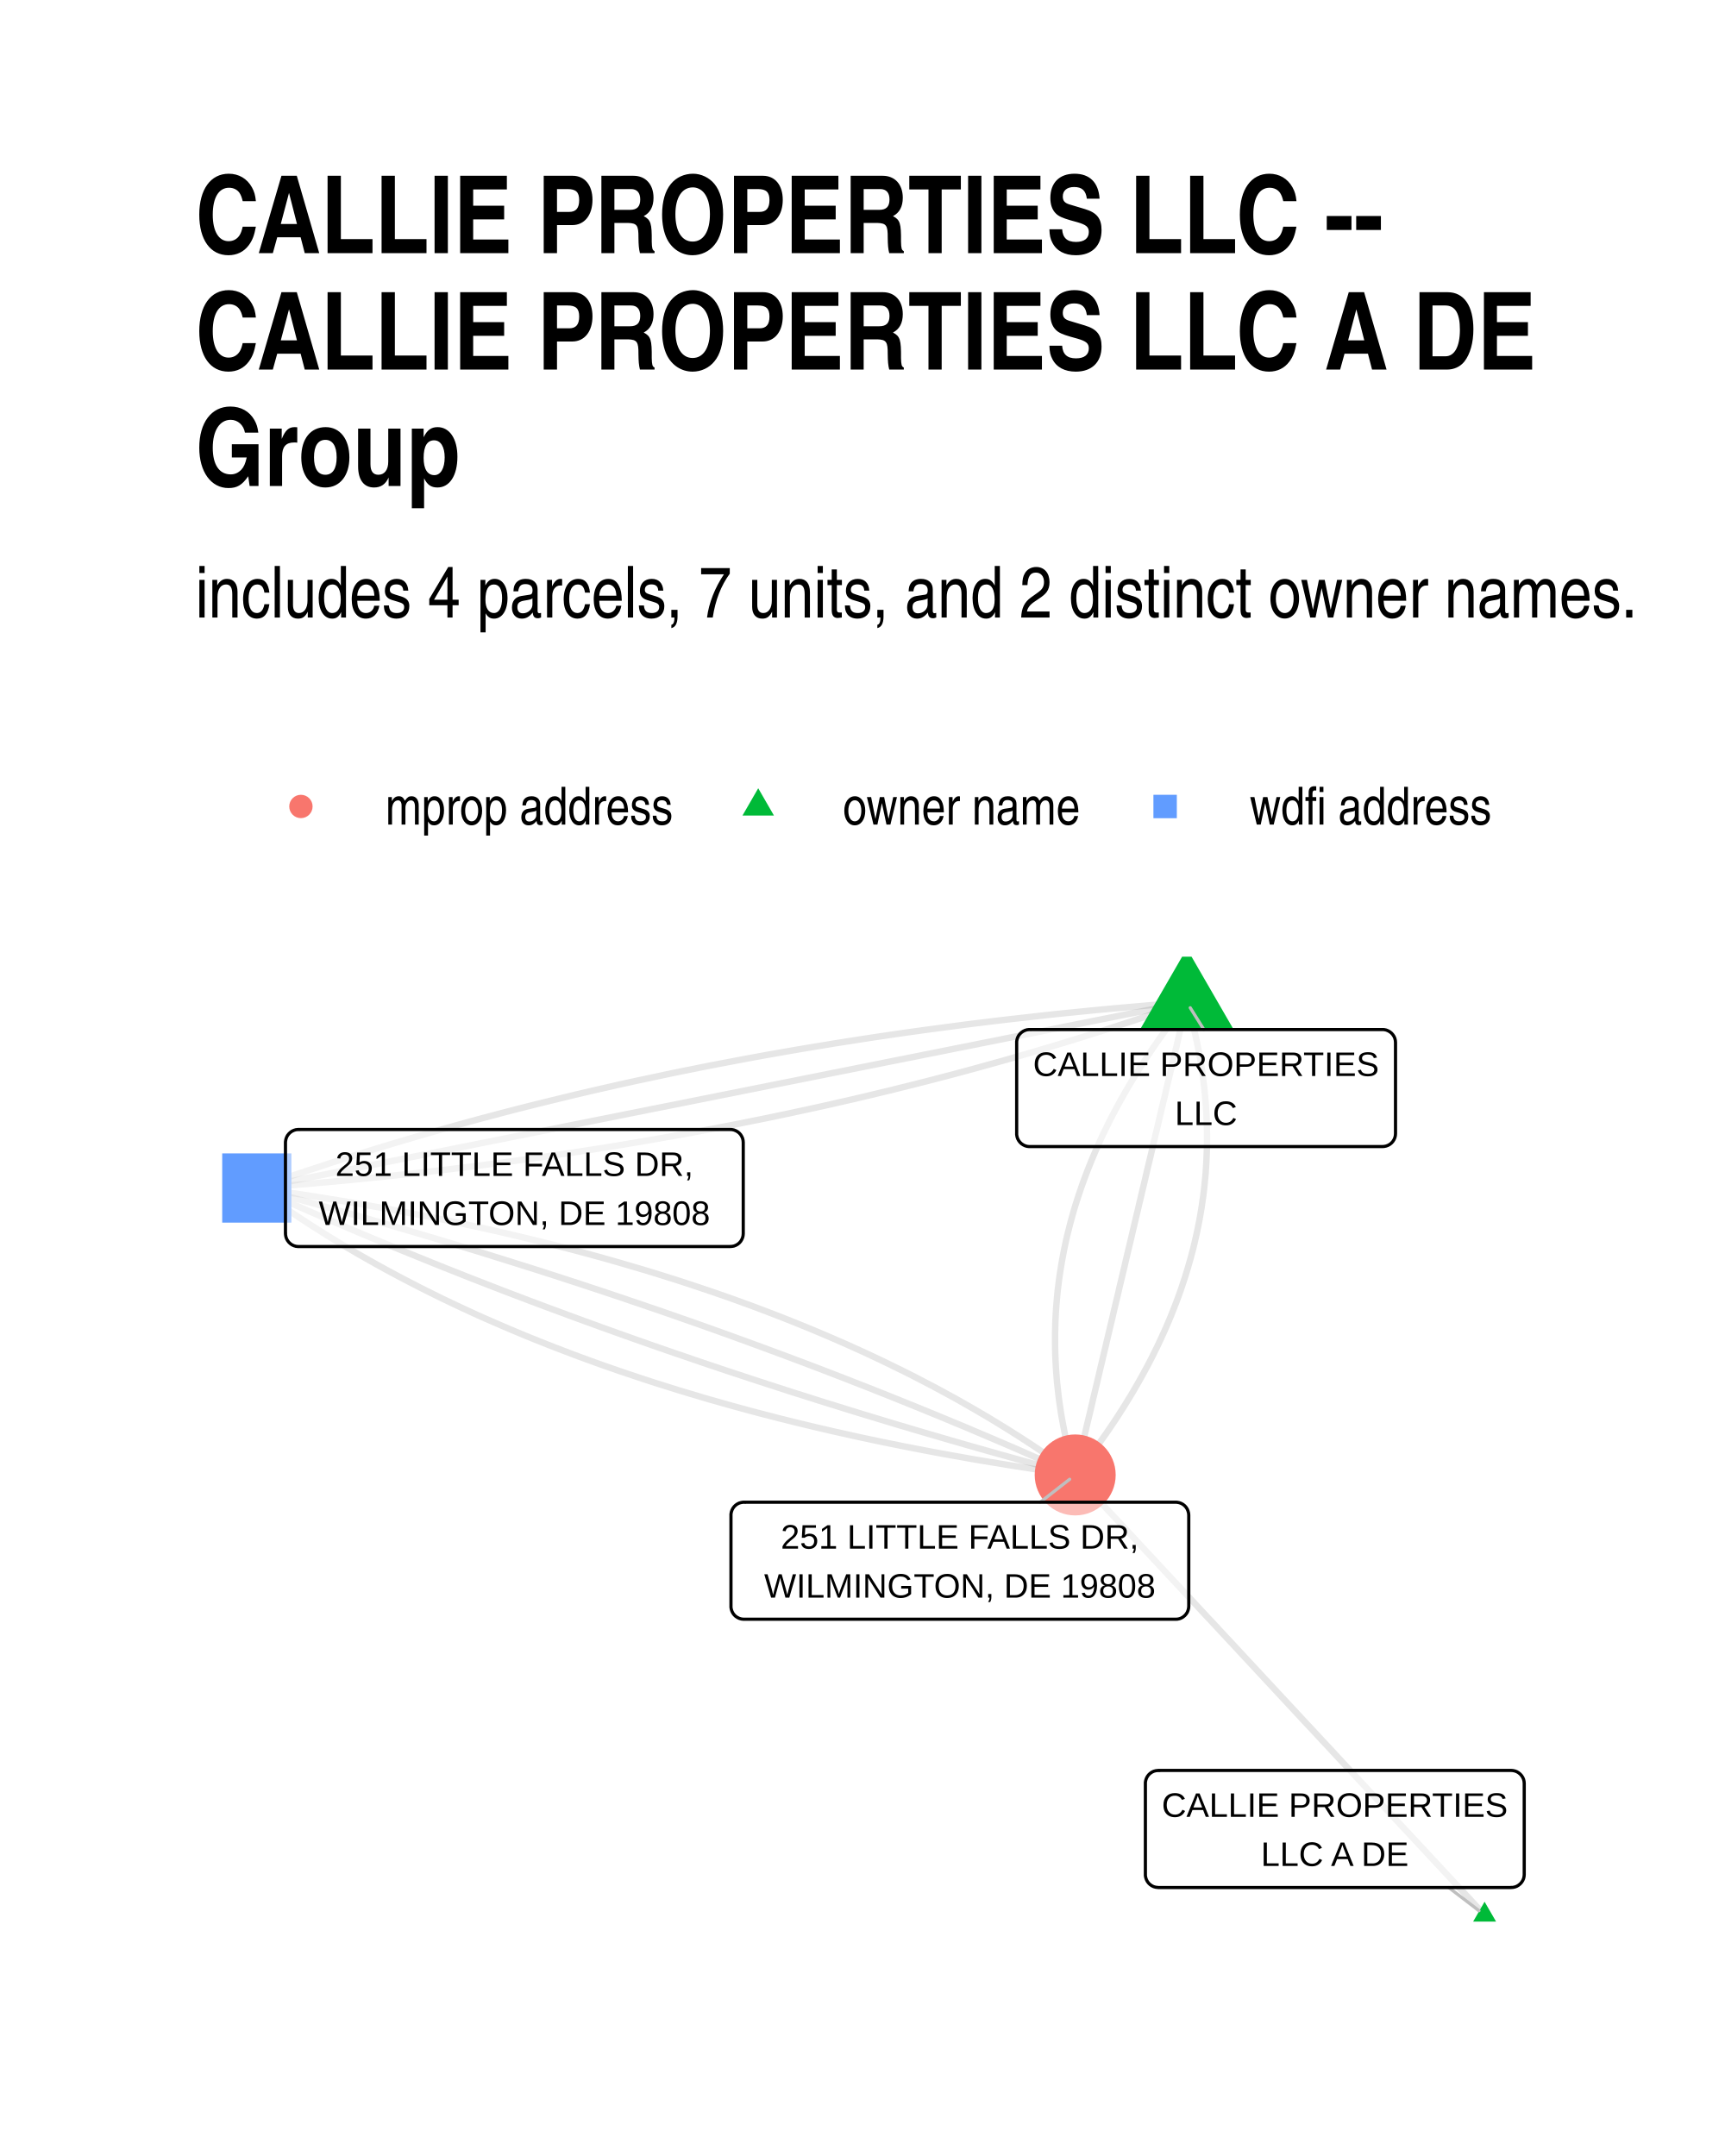
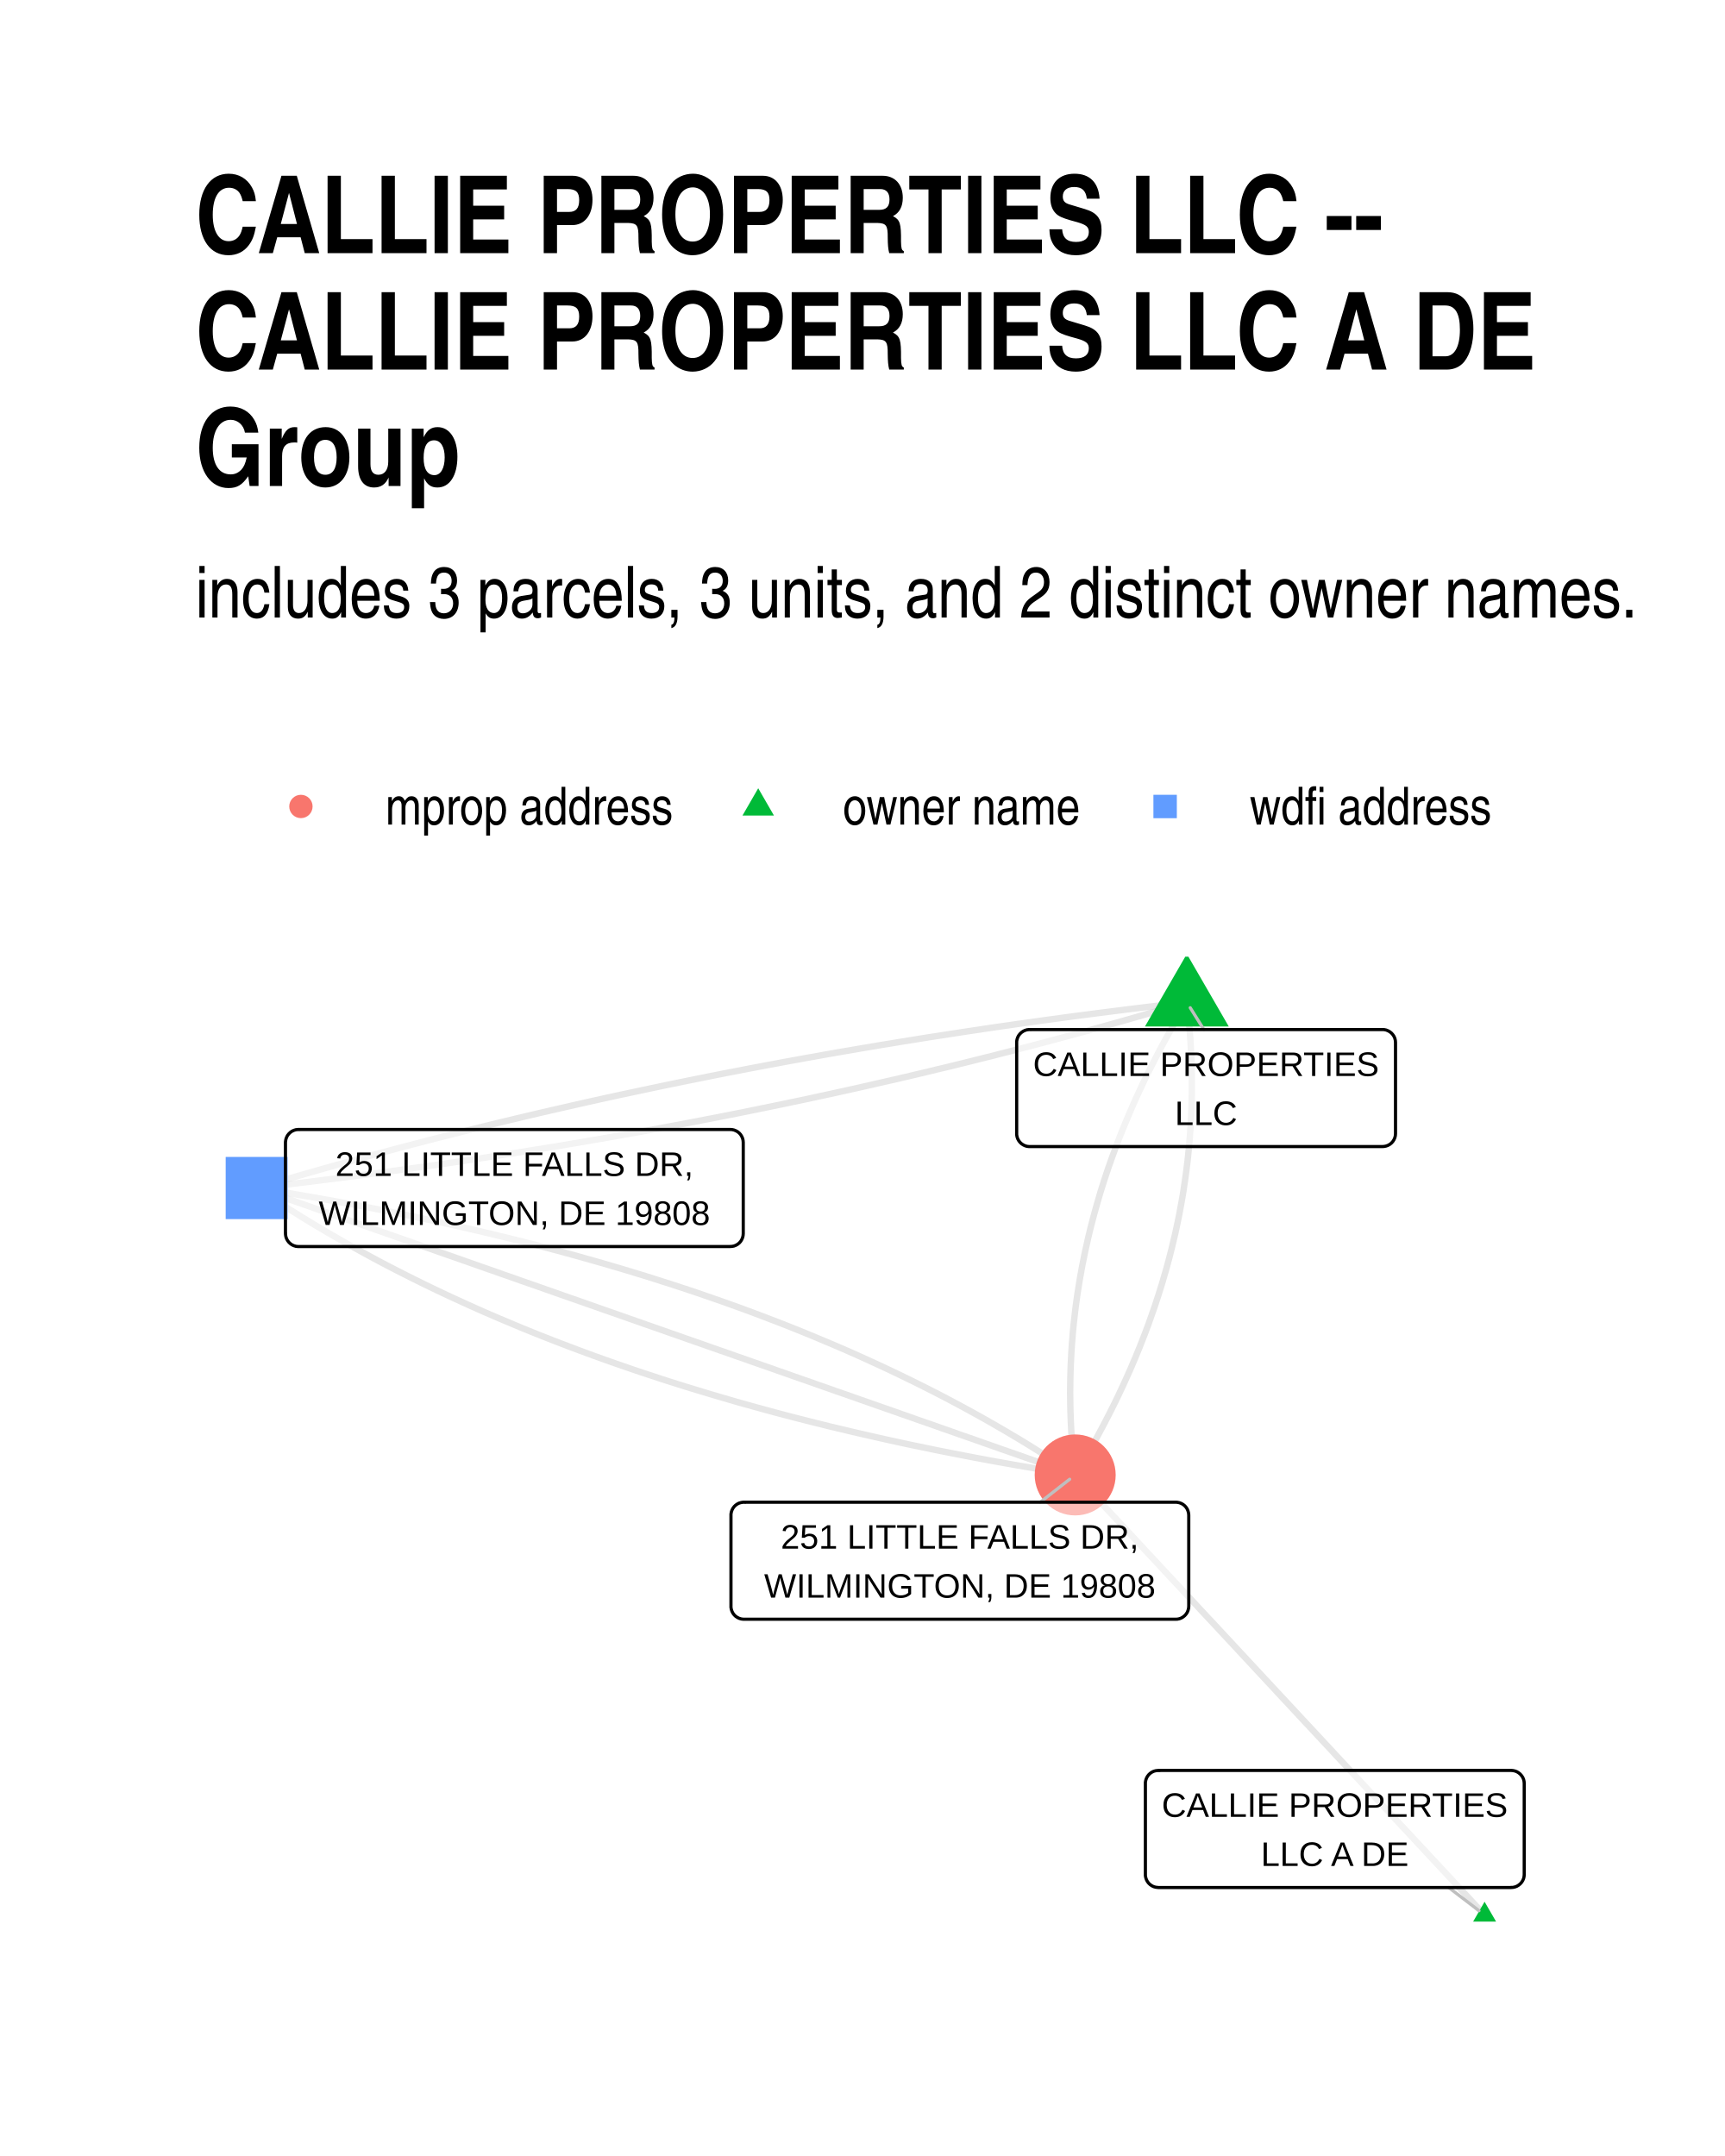
<svg xmlns="http://www.w3.org/2000/svg" width="384" height="480" class="svglite" viewBox="0 0 288 360">
  <defs>
    <style>.svglite line,.svglite polyline,.svglite polygon,.svglite path,.svglite circle{fill:none;stroke:#000000;stroke-linecap:round;stroke-linejoin:round;stroke-miterlimit:10.00}.svglite text{white-space:pre}</style>
  </defs>
  <rect width="100%" height="100%" style="stroke-linecap:round;stroke-linejoin:round;stroke-miterlimit:10.00;stroke:none;fill:#FFFFFF" />
  <defs>
    <clipPath id="cpMC4wMHwyODguMDB8MC4wMHwzNjAuMDA=">
      <path d="M0 0h288v360H0z" />
    </clipPath>
  </defs>
  <g clip-path="url(#cpMC4wMHwyODguMDB8MC4wMHwzNjAuMDA=)">
    <path d="M0 0h288v360H0z" style="stroke-width:1.07;stroke:none;fill:#FFFFFF" />
  </g>
  <defs>
    <clipPath id="cpMzIuNjN8MjU4LjExfDE1OS43NHwzMjcuMzc=">
      <path d="M32.63 159.74h225.48v167.63H32.63z" />
    </clipPath>
  </defs>
  <g clip-path="url(#cpMzIuNjN8MjU4LjExfDE1OS43NHwzMjcuMzc=)">
-     <path d="m247.86 319.75-.69-.74-.69-.74-.69-.74-.69-.75-.69-.74-.69-.74-.69-.74-.69-.74-.69-.75-.69-.74-.69-.74-.69-.74-.69-.74-.69-.75-.69-.74-.69-.74-.69-.74-.69-.75-.7-.74-.69-.74-.69-.74-.69-.74-.69-.75-.69-.74-.69-.74-.69-.74-.69-.74-.69-.75-.69-.74-.69-.74-.69-.74-.69-.75-.69-.74-.69-.74-.69-.74-.69-.74-.69-.75-.69-.74-.69-.74-.69-.74-.69-.74-.69-.75-.7-.74-.69-.74-.69-.74-.69-.75-.69-.74-.69-.74-.69-.74-.69-.74-.69-.75-.69-.74-.69-.74-.69-.74-.69-.74-.69-.75-.69-.74-.69-.74-.69-.74-.69-.75-.69-.74-.69-.74-.69-.74-.69-.74-.69-.75-.69-.74-.7-.74-.69-.74-.69-.74-.69-.75-.69-.74-.69-.74-.69-.74-.69-.75-.69-.74-.69-.74-.69-.74-.69-.74-.69-.75-.69-.74-.69-.74-.69-.74-.69-.74-.69-.75-.69-.74-.69-.74-.69-.74-.69-.75-.69-.74-.7-.74-.69-.74-.69-.74-.69-.75-.69-.74-.69-.74-.69-.74-.69-.74-.69-.75-.69-.74m18.64-78.92-.61.78-.61.77-.59.78-.59.78-.58.77-.57.78-.56.78-.56.78-.54.78-.54.78-.52.78-.52.78-.51.78-.5.78-.5.78-.48.78-.48.79-.46.78-.46.78-.45.79-.44.78-.43.79-.42.78-.42.79-.4.78-.4.79-.39.79-.38.78-.37.79-.36.79-.35.79-.35.79-.33.79-.33.79-.32.79-.31.79-.3.79-.29.79-.29.8-.27.79-.27.79-.26.8-.25.79-.24.79-.23.8-.22.79-.22.8-.2.8-.2.79-.19.8-.18.8-.17.8-.16.79-.15.8-.15.8-.13.8-.13.8-.12.8-.11.8-.1.81-.1.8-.08.8-.07.8-.07.81-.06.8-.05.81-.04.8-.03.8-.02.81-.02.81v1.61l.01.81.02.8.03.81.04.81.04.81.06.81.06.81.07.81.09.81.09.81.09.81.11.82.12.81.12.81.13.82.15.81.15.81.16.82.16.81.18.82.19.82.19.81.2.82.21.82.22.81.23.82.24.82m18.64-78.92-1.73.14-1.74.13-1.72.14-1.73.15-1.72.15-1.72.15-1.72.15-1.71.16-1.71.16-1.7.17-1.7.17-1.7.17-1.7.18-1.69.18-1.68.19-1.69.19-1.68.19-1.68.19-1.67.2-1.67.21-1.67.2-1.66.21-1.67.22-1.65.22-1.66.22-1.65.22-1.64.23-1.65.23-1.64.24-1.63.24-1.64.24-1.63.25-1.62.25-1.63.26-1.62.25-1.61.27-1.62.26-1.61.27-1.6.27-1.6.28-1.6.28-1.6.28-1.59.29-1.59.29-1.59.3-1.58.3-1.58.3-1.57.3-1.57.31-1.57.32-1.57.31-1.56.32-1.56.33-1.55.33-1.55.33-1.55.33-1.55.34-1.54.34-1.53.35-1.54.35-1.53.35-1.53.36-1.52.36-1.52.37-1.52.37-1.51.37-1.51.37-1.51.38-1.5.38-1.5.39-1.5.39-1.49.4-1.49.39-1.49.4-1.48.41-1.48.41-1.48.41-1.47.42-1.47.42-1.47.42-1.46.43-1.46.43-1.46.43-1.45.44-1.45.44-1.44.45-1.44.45-1.44.45-1.44.45-1.43.46-1.43.47-1.42.47-1.42.47-1.42.47-1.42.48-1.41.48-1.41.49-1.4.49-1.4.49" style="stroke-width:1.07;stroke:#000000;stroke-opacity:0.10;stroke-linecap:butt" />
-     <path d="m198.15 167.36-.19.8-.18.8-.19.79-.19.8-.19.8-.19.8-.19.79-.18.8-.19.8-.19.79-.19.8-.19.8-.18.8-.19.79-.19.8-.19.8-.19.79-.19.8-.18.8-.19.8-.19.79-.19.8-.19.8-.19.79-.18.8-.19.8-.19.8-.19.79-.19.8-.19.8-.18.79-.19.8-.19.8-.19.8-.19.79-.19.8-.18.8-.19.79-.19.8-.19.8-.19.8-.19.79-.18.8-.19.8-.19.79-.19.8-.19.8-.19.8-.18.79-.19.8-.19.8-.19.79-.19.8-.19.8-.18.8-.19.79-.19.8-.19.8-.19.79-.19.8-.18.8-.19.8-.19.79-.19.8-.19.8-.18.79-.19.8-.19.8-.19.8-.19.79-.19.8-.18.8-.19.79-.19.8-.19.8-.19.8-.19.79-.18.8-.19.8-.19.8-.19.79-.19.8-.19.8-.18.79-.19.8-.19.8-.19.8-.19.79-.19.8-.18.8-.19.79-.19.8-.19.8-.19.8-.19.79-.18.8-.19.8-.19.79-.19.8m18.64-78.92-1.57.32-1.56.31-1.57.31-1.57.32-1.57.31-1.57.31-1.57.31-1.56.32-1.57.31-1.57.31-1.57.32-1.57.31-1.57.31-1.57.32-1.56.31-1.57.31-1.57.32-1.57.31-1.57.31-1.57.32-1.56.31-1.57.31-1.57.32-1.57.31-1.57.31-1.57.32-1.56.31-1.57.31-1.57.32-1.57.31-1.57.31-1.57.31-1.57.32-1.56.31-1.57.31-1.57.32-1.57.31-1.57.31-1.57.32-1.56.31-1.57.31-1.57.32-1.57.31-1.57.31-1.57.32-1.57.31-1.56.31-1.57.32-1.57.31-1.57.31-1.57.32-1.57.31-1.56.31-1.57.32-1.57.31-1.57.31-1.57.31-1.57.32-1.57.31-1.56.31-1.57.32-1.57.31-1.57.31-1.57.32-1.57.31-1.56.31-1.57.32-1.57.31-1.57.31-1.57.32-1.57.31-1.57.31-1.56.32-1.57.31-1.57.31-1.57.32-1.57.31-1.57.31-1.56.32-1.57.31-1.57.31-1.57.31-1.57.32-1.57.31-1.56.31-1.57.32-1.57.31-1.57.31-1.57.32-1.57.31-1.57.31-1.56.32-1.57.31-1.57.31-1.57.32-1.57.31-1.57.31-1.56.32-1.57.31" style="stroke-width:1.07;stroke:#000000;stroke-opacity:0.10;stroke-linecap:butt" />
-     <path d="m198.15 167.36.24.82.23.82.22.82.21.81.2.82.2.82.18.81.18.82.17.82.16.81.15.81.14.82.13.81.13.81.11.82.11.81.1.81.09.81.08.81.07.81.07.81.05.81.05.81.03.81.03.81.02.81.02.8v.81l-.01.81-.01.8-.03.81-.03.8-.04.81-.05.8-.05.81-.07.8-.08.8-.08.81-.09.8-.1.8-.12.8-.11.8-.13.8-.14.8-.14.8-.16.8-.16.8-.17.8-.18.79-.19.8-.19.8-.21.79-.21.8-.23.79-.23.8-.24.79-.25.8-.26.79-.26.79-.28.8-.28.79-.29.79-.31.79-.31.79-.31.79-.33.79-.34.79-.34.79-.36.79-.36.79-.37.79-.38.79-.39.78-.39.79-.41.79-.41.78-.43.79-.43.78-.44.79-.45.78-.45.78-.47.79-.48.78-.48.78-.49.78-.5.78-.51.79-.52.78-.53.78-.53.78-.55.77-.55.78-.56.78-.58.78-.57.78-.59.77-.6.78-.6.78-.62.77m18.64-78.92-1.4.5-1.4.48-1.41.49-1.41.48-1.42.48-1.42.48-1.42.47-1.42.46-1.43.47-1.43.46-1.44.45-1.44.46-1.44.45-1.44.44-1.45.44-1.46.44-1.45.43-1.46.44-1.46.42-1.47.43-1.47.42-1.47.41-1.48.41-1.48.41-1.48.41-1.49.4-1.49.4-1.49.39-1.5.39-1.5.39-1.5.38-1.51.38-1.51.37-1.51.38-1.52.36-1.52.37-1.52.36-1.53.36-1.53.35-1.54.35-1.53.35-1.54.34-1.55.34-1.55.33-1.55.34-1.55.32-1.56.33-1.56.32-1.57.31-1.57.32-1.57.31-1.57.3-1.58.31-1.58.29-1.59.3-1.59.29-1.59.29-1.6.28-1.6.28-1.6.28-1.61.27-1.6.27-1.62.27-1.61.26-1.62.26-1.63.25-1.62.25-1.63.25-1.64.24-1.63.24-1.64.24-1.65.23-1.64.23-1.65.22-1.66.23-1.65.21-1.67.22-1.66.21-1.67.2-1.67.21-1.67.2-1.68.19-1.68.19-1.69.19-1.68.19-1.69.18-1.7.18-1.7.17-1.7.17-1.7.17-1.71.16-1.71.16-1.72.15-1.72.16-1.72.14-1.73.15-1.72.14-1.74.14-1.73.13m0 0 .99.72 1 .72 1.01.71 1.01.71 1.03.7 1.03.69 1.04.7 1.05.68 1.05.69 1.07.67 1.07.68 1.08.67 1.09.66 1.09.66 1.1.65 1.11.65 1.12.64 1.13.64 1.14.64 1.14.63 1.15.62 1.16.62 1.16.61 1.18.61 1.18.61 1.19.6 1.2.59 1.2.6 1.22.58 1.22.58 1.23.58 1.24.57 1.24.57 1.26.56 1.26.55 1.27.55 1.28.55 1.28.54 1.29.54 1.3.53 1.31.53 1.32.52 1.33.52 1.33.51 1.34.51 1.35.51 1.35.49 1.37.5 1.37.49 1.38.48 1.39.48 1.39.47 1.41.47 1.41.47 1.42.46 1.43.45 1.43.45 1.45.45 1.45.44 1.46.43 1.46.44 1.48.42 1.48.42 1.49.42 1.5.41 1.51.41 1.51.4 1.53.39 1.53.4 1.53.38 1.55.39 1.56.37 1.56.38 1.57.36 1.58.37 1.58.35 1.6.36 1.6.35 1.61.34 1.61.34 1.63.33 1.63.33 1.64.32 1.65.32 1.66.32 1.67.31 1.67.3 1.68.3 1.69.3 1.69.29 1.71.28 1.71.28 1.72.28 1.73.27 1.74.27 1.74.26 1.75.25 1.76.25 1.77.25" style="stroke-width:1.07;stroke:#000000;stroke-opacity:0.10;stroke-linecap:butt" />
-     <path d="m42.88 198.37 1.25.56 1.25.56 1.26.56 1.26.56 1.26.56 1.26.55 1.27.56 1.27.55 1.27.55 1.27.55 1.28.54 1.28.55 1.28.54 1.29.55 1.29.54 1.29.53 1.29.54 1.3.54 1.29.53 1.31.53 1.3.53 1.31.53 1.3.53 1.32.53 1.31.52 1.32.52 1.32.53 1.32.52 1.32.51 1.33.52 1.33.51 1.33.52 1.34.51 1.34.51 1.34.51 1.34.5 1.35.51 1.35.5 1.35.5 1.35.5 1.36.5 1.36.5 1.36.49 1.36.5 1.37.49 1.37.49 1.37.49 1.38.49 1.37.48 1.38.49 1.39.48 1.38.48 1.39.48 1.39.47 1.39.48 1.4.48 1.4.47 1.4.47 1.4.47 1.41.47 1.41.46 1.41.47 1.41.46 1.42.46 1.42.46 1.42.46 1.43.46 1.43.45 1.43.45 1.43.46 1.44.45 1.43.44 1.44.45 1.45.45 1.44.44 1.45.44 1.45.44 1.46.44 1.45.44 1.46.43 1.47.44 1.46.43 1.47.43 1.47.43 1.47.43 1.47.42 1.48.43 1.48.42 1.49.42 1.48.42 1.49.42 1.49.41 1.49.42 1.5.41 1.5.41 1.5.41 1.5.41 1.51.41 1.51.4M42.88 198.37l1.51.4 1.5.41 1.51.41 1.5.41 1.5.41 1.49.41 1.5.42 1.49.41 1.49.42 1.48.42 1.49.42 1.48.42 1.47.43 1.48.42 1.47.43 1.47.43 1.47.43 1.46.43 1.46.44 1.46.43 1.46.44 1.45.44 1.46.44 1.44.44 1.45.44 1.44.45 1.44.45 1.44.45 1.44.45 1.43.45 1.43.45 1.43.45 1.42.46 1.43.46 1.42.46 1.41.46 1.42.46 1.41.47 1.41.46 1.41.47 1.4.47 1.4.47 1.4.48 1.4.47 1.39.48 1.39.47 1.39.48 1.38.48 1.39.49 1.38.48 1.37.48 1.38.49 1.37.49 1.37.49 1.37.49 1.36.5 1.36.49 1.36.5 1.36.5 1.35.5 1.35.5 1.35.5 1.35.51 1.34.5 1.34.51 1.34.51 1.33.51 1.34.52 1.33.51 1.32.52 1.33.52 1.32.51 1.32.53 1.32.52 1.31.52 1.31.53 1.31.53 1.31.53 1.3.53 1.3.53 1.3.53 1.3.54 1.29.54 1.29.53 1.29.54 1.28.55 1.29.54 1.28.55 1.27.54 1.28.55 1.27.55 1.27.55 1.27.56 1.26.55 1.26.56 1.26.56 1.26.56 1.25.56 1.25.56" style="stroke-width:1.07;stroke:#000000;stroke-opacity:0.10;stroke-linecap:butt" />
-     <path d="m42.88 198.37 1.76.25 1.76.25 1.76.25 1.74.26 1.74.27 1.73.27 1.72.28 1.71.28 1.7.28 1.7.29 1.69.3 1.68.3 1.67.3 1.67.31 1.65.32 1.65.32 1.65.32 1.63.33 1.62.33 1.62.34 1.61.35 1.6.34 1.6.36 1.58.35 1.58.37 1.57.37 1.56.37 1.56.38 1.54.38 1.54.38 1.53.4 1.52.39 1.52.4 1.51.41 1.5.41 1.49.42 1.48.42 1.47.43 1.47.43 1.46.43 1.45.44 1.45.45 1.43.45 1.43.45 1.42.46 1.41.47 1.4.47 1.4.47 1.39.48 1.38.48 1.37.49 1.36.5 1.36.49 1.35.51 1.34.51 1.33.51 1.33.52 1.31.52 1.31.53 1.3.53 1.3.54 1.28.54 1.28.55 1.27.55 1.26.55 1.25.57 1.25.56 1.24.57 1.23.58 1.22.58 1.21.59 1.21.59 1.2.59 1.19.6 1.18.61 1.17.61 1.17.61 1.16.62 1.15.63 1.14.62 1.14.64 1.12.64 1.12.64 1.11.65 1.11.65 1.09.66 1.09.67 1.08.66 1.07.68 1.06.67 1.06.69 1.05.68 1.04.7 1.03.69 1.02.7 1.02.71 1.01.71 1 .72.99.72" style="stroke-width:1.07;stroke:#000000;stroke-opacity:0.10;stroke-linecap:butt" />
-     <path d="m247.86 317.54 1.92 3.32h-3.83zm-49.71-159.16 7.78 13.47h-15.56z" style="stroke-width:0.71;stroke:none;fill:#00BA38" />
-     <path d="M37.1 204.15h11.55v-11.56H37.1z" style="stroke-width:0.71;stroke:none;fill:#619CFF" />
+     <path d="m247.86 319.75-.69-.74-.69-.74-.69-.74-.69-.75-.69-.74-.69-.74-.69-.74-.69-.74-.69-.75-.69-.74-.69-.74-.69-.74-.69-.74-.69-.75-.69-.74-.69-.74-.69-.74-.69-.75-.7-.74-.69-.74-.69-.74-.69-.74-.69-.75-.69-.74-.69-.74-.69-.74-.69-.74-.69-.75-.69-.74-.69-.74-.69-.74-.69-.75-.69-.74-.69-.74-.69-.74-.69-.74-.69-.75-.69-.74-.69-.74-.69-.74-.69-.74-.69-.75-.7-.74-.69-.74-.69-.74-.69-.75-.69-.74-.69-.74-.69-.74-.69-.74-.69-.75-.69-.74-.69-.74-.69-.74-.69-.74-.69-.75-.69-.74-.69-.74-.69-.74-.69-.75-.69-.74-.69-.74-.69-.74-.69-.74-.69-.75-.69-.74-.7-.74-.69-.74-.69-.74-.69-.75-.69-.74-.69-.74-.69-.74-.69-.75-.69-.74-.69-.74-.69-.74-.69-.74-.69-.75-.69-.74-.69-.74-.69-.74-.69-.74-.69-.75-.69-.74-.69-.74-.69-.74-.69-.75-.69-.74-.7-.74-.69-.74-.69-.74-.69-.75-.69-.74-.69-.74-.69-.74-.69-.74-.69-.75-.69-.74m18.64-78.92-.47.79-.47.78-.46.78-.45.79-.45.78-.44.78-.44.79-.43.78-.43.79-.42.78-.41.79-.41.78-.4.79-.4.79-.39.78-.39.79-.38.79-.37.79-.37.79-.36.78-.36.79-.35.79-.34.79-.34.79-.33.79-.33.79-.32.79-.32.79-.31.79-.3.79-.3.79-.29.8-.29.79-.28.79-.28.79-.27.8-.26.79-.26.79-.25.8-.25.79-.24.8-.23.79-.23.8-.22.79-.22.8-.21.79-.21.8-.2.8-.19.79-.19.8-.18.8-.18.8-.17.79-.16.8-.16.8-.16.8-.14.8-.15.8-.13.8-.13.8-.13.8-.12.8-.11.8-.11.8-.1.8-.09.8-.09.81-.09.8-.08.8-.07.81-.06.8-.07.8-.05.81-.05.8-.04.8-.04.81-.03.8-.03.81-.02.81-.01.8-.01.81-.01.8.01.81.01.81.01.81.02.8.03.81.03.81.04.81.04.81.05.81.05.81.06.81.07.81.07.81.08.81.09.81.09.81.09.81m18.64-78.92-1.68.2-1.67.19-1.68.2-1.67.2-1.67.2-1.67.21-1.67.21-1.66.21-1.66.21-1.66.22-1.66.21-1.66.22-1.65.23-1.65.22-1.65.23-1.64.23-1.65.23-1.64.24-1.64.23-1.63.24-1.64.25-1.63.24-1.63.25-1.63.25-1.62.25-1.63.25-1.62.26-1.62.26-1.61.26-1.62.27-1.61.26-1.61.27-1.6.27-1.61.28-1.6.27-1.6.28-1.6.28-1.6.29-1.59.28-1.59.29-1.59.29-1.59.3-1.58.29-1.58.3-1.58.3-1.58.31-1.58.3-1.57.31-1.57.31-1.57.32-1.56.31-1.57.32-1.56.32-1.56.32-1.56.33-1.55.33-1.55.33-1.55.33-1.55.33-1.55.34-1.54.34-1.54.34-1.54.35-1.54.35-1.53.35-1.53.35-1.53.35-1.53.36-1.53.36-1.52.36-1.52.37-1.52.36-1.51.37-1.52.38-1.51.37-1.51.38-1.51.38-1.5.38-1.5.38-1.5.39-1.5.39-1.5.39-1.49.39-1.49.4-1.49.4-1.49.4-1.48.4-1.48.41-1.48.41-1.48.41-1.47.41-1.48.42-1.47.42-1.47.42-1.46.42-1.47.43-1.46.43-1.46.43-1.45.43" style="stroke-width:1.07;stroke:#000000;stroke-opacity:0.10;stroke-linecap:butt" />
+     <path d="m198.15 167.36.1.81.09.82.08.81.08.81.07.81.07.81.06.81.06.81.04.81.05.8.04.81.03.81.02.81.02.81.02.8.01.81v1.62l-.01.8-.02.81-.02.8-.02.81-.03.8-.04.81-.05.8-.04.81-.06.8-.06.8-.07.81-.07.8-.08.8-.08.81-.09.8-.1.8-.1.8-.11.8-.11.8-.12.8-.12.81-.13.8-.14.8-.14.79-.15.8-.15.8-.16.8-.17.8-.17.8-.17.8-.19.79-.19.8-.19.8-.2.79-.2.8-.22.8-.21.79-.23.8-.23.79-.23.8-.24.79-.25.8-.25.79-.26.79-.26.8-.27.79-.28.79-.28.79-.28.8-.3.79-.29.79-.31.79-.31.79-.31.79-.33.79-.32.79-.34.79-.33.79-.35.79-.35.79-.36.79-.36.79-.37.79-.37.78-.38.79-.38.79-.4.79-.39.78-.41.79-.4.78-.42.79-.42.79-.42.78-.44.79-.43.78-.45.78-.44.79-.46.78-.46.79-.47.78-.47.78m18.64-78.92-1.45.44-1.46.43-1.46.42-1.47.43-1.46.42-1.47.42-1.47.42-1.48.42-1.47.41-1.48.41-1.48.41-1.48.41-1.48.4-1.49.4-1.49.4-1.49.4-1.49.39-1.5.39-1.5.39-1.5.39-1.5.38-1.5.39-1.51.37-1.51.38-1.51.38-1.52.37-1.51.37-1.52.36-1.52.37-1.52.36-1.53.36-1.53.36-1.53.35-1.53.35-1.53.35-1.54.35-1.54.35-1.54.34-1.54.34-1.55.34-1.55.33-1.55.34-1.55.33-1.55.32-1.56.33-1.56.32-1.56.32-1.57.32-1.56.32-1.57.31-1.57.31-1.57.31-1.58.3-1.58.31-1.58.3-1.58.3-1.58.29-1.59.3-1.59.29-1.59.29-1.59.28-1.6.29-1.6.28-1.6.28-1.6.27-1.61.28-1.6.27-1.61.27-1.61.27-1.62.26-1.61.26-1.62.26-1.62.26-1.63.25-1.62.25-1.63.25-1.63.25-1.63.25-1.64.24-1.63.24-1.64.24-1.64.23-1.65.23-1.64.23-1.65.23-1.65.23-1.65.22-1.66.22-1.66.22-1.66.21-1.66.21-1.66.21-1.67.21-1.67.21-1.67.2-1.67.2-1.68.2-1.67.2-1.68.19m0 0 1.03.69 1.04.69 1.05.69 1.06.68 1.06.68 1.08.67 1.07.67 1.09.67 1.09.66 1.1.65 1.1.66 1.12.64 1.12.65 1.12.64 1.14.63 1.14.63 1.15.63 1.15.62 1.16.62 1.17.61 1.18.61 1.18.6 1.19.6 1.2.6 1.2.59 1.22.59 1.21.58 1.23.58 1.23.57 1.24.57 1.25.57 1.25.56 1.26.56 1.27.55 1.27.55 1.29.54 1.28.54 1.3.54 1.3.53 1.31.53 1.32.52 1.32.52 1.33.51 1.34.51 1.35.51 1.35.5 1.36.5 1.36.49 1.38.49 1.38.48 1.38.48 1.4.48 1.4.47 1.41.46 1.41.47 1.43.46 1.43.45 1.43.45 1.44.44 1.46.44 1.45.44 1.47.43 1.47.43 1.48.43 1.48.41 1.5.42 1.5.41 1.5.41 1.52.4 1.52.4 1.53.39 1.53.39 1.54.38 1.55.39 1.56.37 1.56.37 1.57.37 1.58.36 1.58.36 1.59.36 1.6.35 1.61.35 1.61.34 1.62.33 1.62.34 1.64.33 1.64.32 1.64.32 1.66.32 1.66.31 1.67.31 1.68.3 1.68.3 1.69.29 1.69.29 1.71.29 1.71.28 1.72.28 1.72.27" style="stroke-width:1.07;stroke:#000000;stroke-opacity:0.10;stroke-linecap:butt" />
+     <path d="m42.88 198.37 1.38.48 1.38.49 1.38.48 1.38.49 1.38.48 1.38.48 1.38.49 1.38.48 1.38.48 1.38.49 1.38.48 1.38.49 1.38.48 1.38.48 1.38.49 1.38.48 1.38.49 1.38.48 1.38.48 1.38.49 1.38.48 1.38.49 1.38.48 1.38.48 1.38.49 1.38.48 1.38.49 1.38.48 1.38.48 1.38.49 1.38.48 1.38.49 1.38.48 1.38.48 1.38.49 1.38.48 1.38.49 1.38.48 1.38.48 1.38.49 1.38.48 1.38.49 1.38.48 1.38.48 1.38.49 1.38.48 1.38.49 1.38.48 1.38.48 1.38.49 1.38.48 1.38.49 1.38.48 1.38.48 1.38.49 1.38.48 1.39.48 1.38.49 1.38.48 1.38.49 1.38.48 1.38.48 1.38.49 1.38.48 1.38.49 1.38.48 1.38.48 1.38.49 1.38.48 1.38.49 1.38.48 1.38.48 1.38.49 1.38.48 1.38.49 1.38.48 1.38.48 1.38.49 1.38.48 1.38.49 1.38.48 1.38.48 1.38.49 1.38.48 1.38.49 1.38.48 1.38.48 1.38.49 1.38.48 1.38.49 1.38.48 1.38.48 1.38.49 1.38.48 1.38.49 1.38.48 1.38.48 1.38.49 1.38.48" style="stroke-width:1.07;stroke:#000000;stroke-opacity:0.10;stroke-linecap:butt" />
+     <path d="m42.88 198.37 1.72.27 1.72.28 1.71.28 1.7.29 1.7.29 1.69.29 1.68.3 1.68.3 1.67.31 1.66.31 1.65.32 1.65.32 1.64.32 1.63.33 1.63.34 1.62.33 1.61.35 1.61.34 1.6.35 1.59.36 1.58.36 1.58.36 1.57.37 1.56.37 1.56.38 1.55.38 1.54.38 1.53.39 1.53.39 1.52.4 1.52.4 1.5.41 1.5.41 1.49.42 1.49.42 1.48.42 1.47.43 1.47.43 1.45.44 1.45.44 1.45.44 1.43.45 1.43.46 1.42.45 1.42.47 1.41.46 1.4.47 1.39.48 1.39.48 1.38.48 1.37.49 1.37.49 1.36.5 1.35.5 1.35.51 1.33.51 1.34.51 1.32.52 1.32.52 1.31.53 1.3.53 1.29.54 1.29.54 1.28.54 1.28.55 1.27.55 1.26.56 1.25.56 1.25.57 1.24.57 1.23.57 1.22.58 1.22.58 1.21.59 1.21.59 1.2.6 1.19.6 1.18.6 1.18.61 1.16.61 1.17.62 1.15.62 1.15.63 1.14.63 1.13.63 1.13.64 1.12.65 1.11.64 1.11.66 1.1.65 1.09.66 1.09.67 1.07.67 1.07.67 1.07.68 1.05.68 1.05.69 1.05.69 1.03.69" style="stroke-width:1.07;stroke:#000000;stroke-opacity:0.10;stroke-linecap:butt" />
+     <path d="m247.86 317.54 1.92 3.32h-3.83zm-49.71-158.25 7 12.11h-13.99z" style="stroke-width:0.71;stroke:none;fill:#00BA38" />
+     <path d="M37.68 203.56h10.39v-10.38H37.68z" style="stroke-width:0.71;stroke:none;fill:#619CFF" />
    <circle cx="179.51" cy="246.28" r="6.76" style="stroke-width:0.71;stroke:none;fill:#F8766D" />
    <path d="m241.87 315.17 5.06 3.87m-45.94-147.13-2.27-3.64m-25.04 82.56 4.91-3.83" style="stroke-width:0.53;stroke:#BFBFBF" />
    <path d="M193.39 315.17h58.93l-.09-.01.35-.01.34-.07.32-.12.3-.18.27-.22.23-.26.19-.29.14-.32.08-.34.03-.34h0v-15.23h0l-.03-.34-.08-.34-.14-.32-.19-.29-.23-.26-.27-.22-.3-.18-.32-.12-.34-.07-.26-.02h-58.93l.26.02-.35-.01-.35.04-.33.09-.31.15-.29.2-.25.24-.21.28-.16.31-.11.33-.06.34v15.4-.18.35l.06.34.11.33.16.31.21.28.25.24.29.2.31.15.33.09.35.04z" style="stroke-width:0.53;fill:#FFFFFF;fill-opacity:0.50" />
    <text x="222.85" y="303.37" lengthAdjust="spacingAndGlyphs" style="font-size:5.69px;font-family:&quot;Liberation Sans&quot;" text-anchor="middle" textLength="56.05">CALLIE PROPERTIES</text>
    <text x="222.85" y="311.57" lengthAdjust="spacingAndGlyphs" style="font-size:5.69px;font-family:&quot;Liberation Sans&quot;" text-anchor="middle" textLength="25.78">LLC A DE</text>
    <path d="M171.9 191.45h58.93-.09l.35-.02.34-.07.32-.12.3-.17.27-.22.23-.26.19-.3.14-.32.08-.33.03-.35h0v-15.22h0l-.03-.35-.08-.34-.14-.32-.19-.29-.23-.26-.27-.22-.3-.17-.32-.13-.34-.07-.26-.01H171.9l.26.01-.35-.01-.35.04-.33.1-.31.15-.29.2-.25.24-.21.27-.16.31-.11.33-.06.34v15.4-.17.34l.06.35.11.33.16.3.21.28.25.24.29.2.31.15.33.1.35.04z" style="stroke-width:0.53;fill:#FFFFFF;fill-opacity:0.50" />
    <text x="201.36" y="179.66" lengthAdjust="spacingAndGlyphs" style="font-size:5.69px;font-family:&quot;Liberation Sans&quot;" text-anchor="middle" textLength="56.05">CALLIE PROPERTIES</text>
    <text x="201.36" y="187.85" lengthAdjust="spacingAndGlyphs" style="font-size:5.69px;font-family:&quot;Liberation Sans&quot;" text-anchor="middle" textLength="10.31">LLC</text>
    <path d="M49.82 208.14h72.11-.09l.35-.02.34-.06.33-.13.3-.17.27-.22.23-.26.18-.3.14-.32.08-.33.03-.35h0v-15.22h0l-.03-.35-.08-.34-.14-.31-.18-.3-.23-.26-.27-.22-.3-.17-.33-.13-.34-.07-.26-.01H49.82l.26.01-.34-.01-.35.04-.33.1-.32.15-.28.2-.25.24-.21.27-.16.31-.11.33-.06.35-.01.17v15.22l.01-.17v.34l.06.35.11.33.16.3.21.28.25.24.28.2.32.15.33.1.35.04z" style="stroke-width:0.53;fill:#FFFFFF;fill-opacity:0.50" />
    <text x="85.88" y="196.35" lengthAdjust="spacingAndGlyphs" style="font-size:5.69px;font-family:&quot;Liberation Sans&quot;" text-anchor="middle" textLength="61.46">251 LITTLE FALLS DR,</text>
    <text x="85.88" y="204.54" lengthAdjust="spacingAndGlyphs" style="font-size:5.69px;font-family:&quot;Liberation Sans&quot;" text-anchor="middle" textLength="69.23">WILMINGTON, DE 19808</text>
    <path d="M124.2 270.37h72.11-.09l.35-.01.34-.07.32-.12.3-.18.27-.22.23-.26.19-.29.13-.32.09-.34.03-.35h0v-15.22h0l-.03-.34-.09-.34-.13-.32-.19-.3-.23-.26-.27-.22-.3-.17-.32-.12-.34-.07-.26-.02H124.2l.26.02-.35-.02-.34.05-.34.09-.31.15-.29.2-.25.24-.21.28-.16.31-.11.33-.06.34v15.39-.17.35l.06.34.11.33.16.31.21.28.25.24.29.19.31.15.34.1.34.04z" style="stroke-width:0.53;fill:#FFFFFF;fill-opacity:0.50" />
    <text x="160.25" y="258.58" lengthAdjust="spacingAndGlyphs" style="font-size:5.69px;font-family:&quot;Liberation Sans&quot;" text-anchor="middle" textLength="61.46">251 LITTLE FALLS DR,</text>
    <text x="160.25" y="266.77" lengthAdjust="spacingAndGlyphs" style="font-size:5.69px;font-family:&quot;Liberation Sans&quot;" text-anchor="middle" textLength="69.23">WILMINGTON, DE 19808</text>
  </g>
  <g clip-path="url(#cpMC4wMHwyODguMDB8MC4wMHwzNjAuMDA=)">
    <circle cx="50.24" cy="134.66" r="1.95" style="stroke-width:0.71;stroke:none;fill:#F8766D" />
    <path d="m126.59 131.62 2.63 4.56h-5.26z" style="stroke-width:0.71;stroke:none;fill:#00BA38" />
    <path d="M192.57 136.62h3.91v-3.91h-3.91z" style="stroke-width:0.71;stroke:none;fill:#619CFF" />
    <text x="64.36" y="137.69" lengthAdjust="spacingAndGlyphs" style="font-size:8.80px;font-family:&quot;Liberation Sans Narrow&quot;" textLength="48.12">mprop address</text>
    <text x="140.71" y="137.69" lengthAdjust="spacingAndGlyphs" style="font-size:8.80px;font-family:&quot;Liberation Sans Narrow&quot;" textLength="39.69">owner name</text>
    <text x="208.64" y="137.69" lengthAdjust="spacingAndGlyphs" style="font-size:8.80px;font-family:&quot;Liberation Sans Narrow&quot;" textLength="40.5">wdfi address</text>
-     <text x="32.63" y="103.11" lengthAdjust="spacingAndGlyphs" style="font-size:12.00px;font-family:&quot;Liberation Sans Narrow&quot;" textLength="241.29">includes 4 parcels, 7 units, and 2 distinct owner names.</text>
+     <text x="32.63" y="103.11" lengthAdjust="spacingAndGlyphs" style="font-size:12.00px;font-family:&quot;Liberation Sans Narrow&quot;" textLength="241.29">includes 3 parcels, 3 units, and 2 distinct owner names.</text>
    <text x="32.63" y="42.27" lengthAdjust="spacingAndGlyphs" style="font-size:18.00px;font-weight:bold;font-family:&quot;Liberation Sans Narrow&quot;" textLength="199.23">CALLIE PROPERTIES LLC --</text>
    <text x="32.63" y="61.71" lengthAdjust="spacingAndGlyphs" style="font-size:18.00px;font-weight:bold;font-family:&quot;Liberation Sans Narrow&quot;" textLength="223.6">CALLIE PROPERTIES LLC A DE</text>
    <text x="32.63" y="81.15" lengthAdjust="spacingAndGlyphs" style="font-size:18.00px;font-weight:bold;font-family:&quot;Liberation Sans Narrow&quot;" textLength="44.27">Group</text>
  </g>
</svg>
